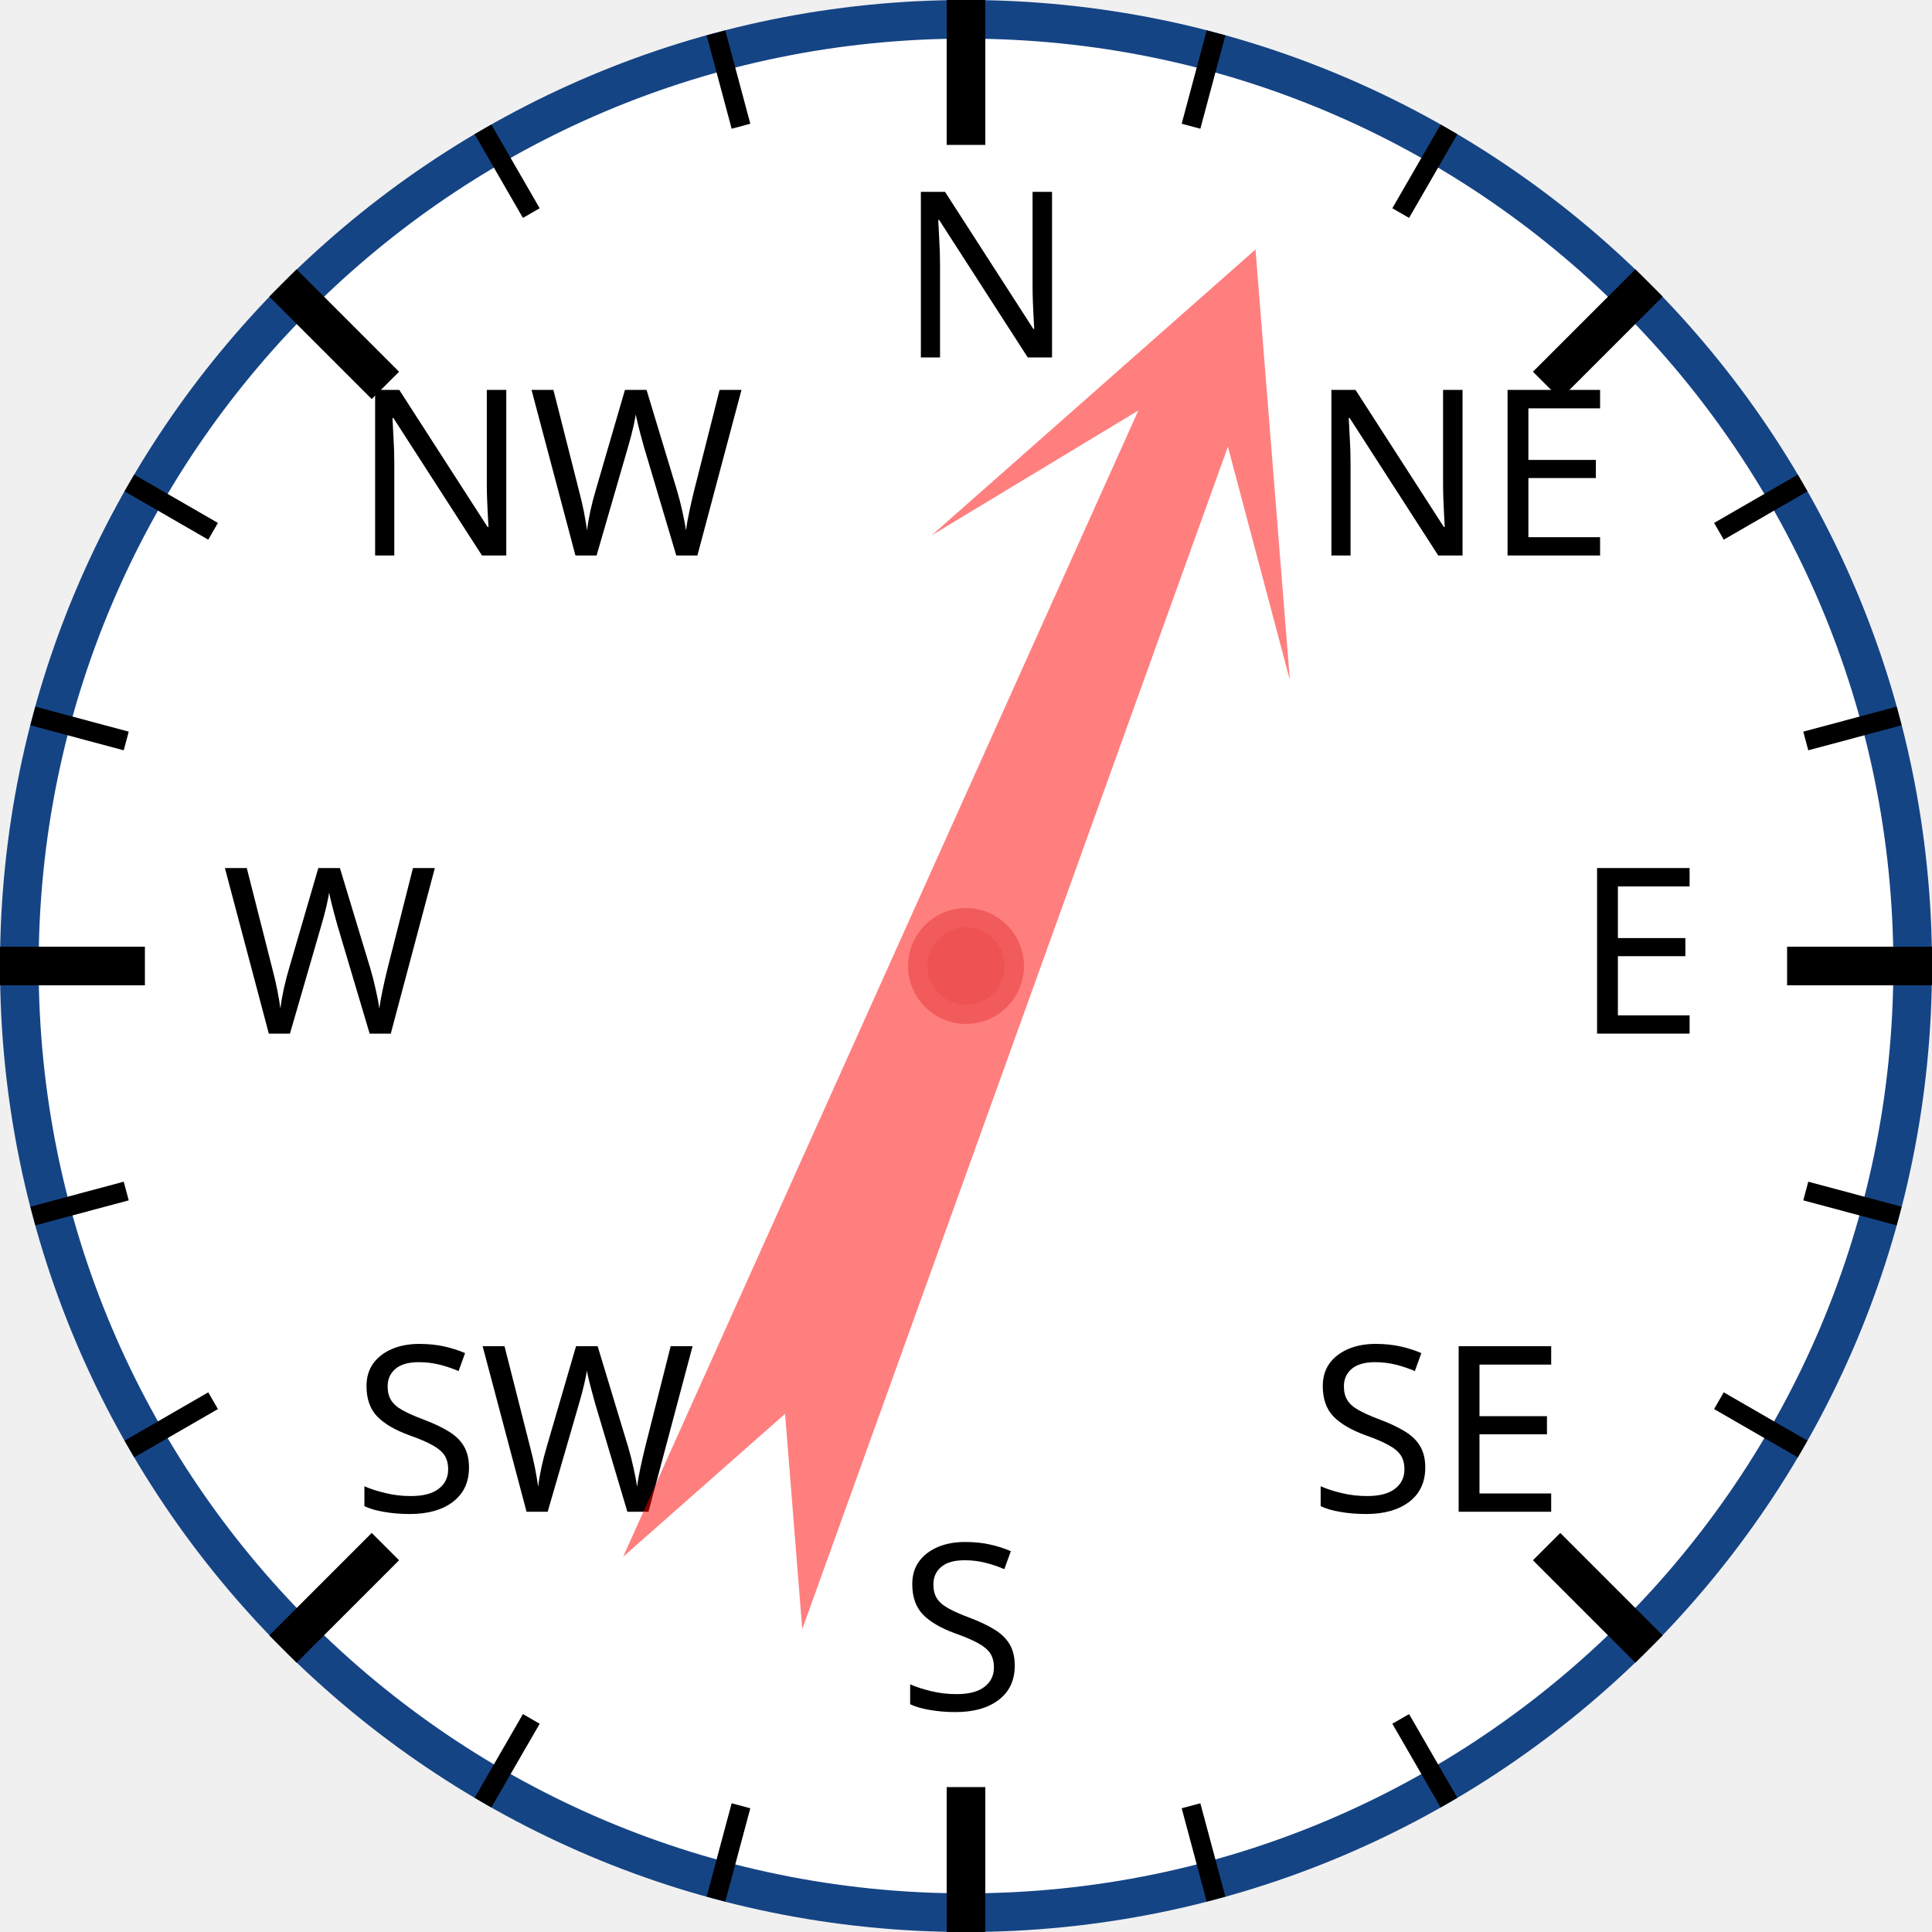
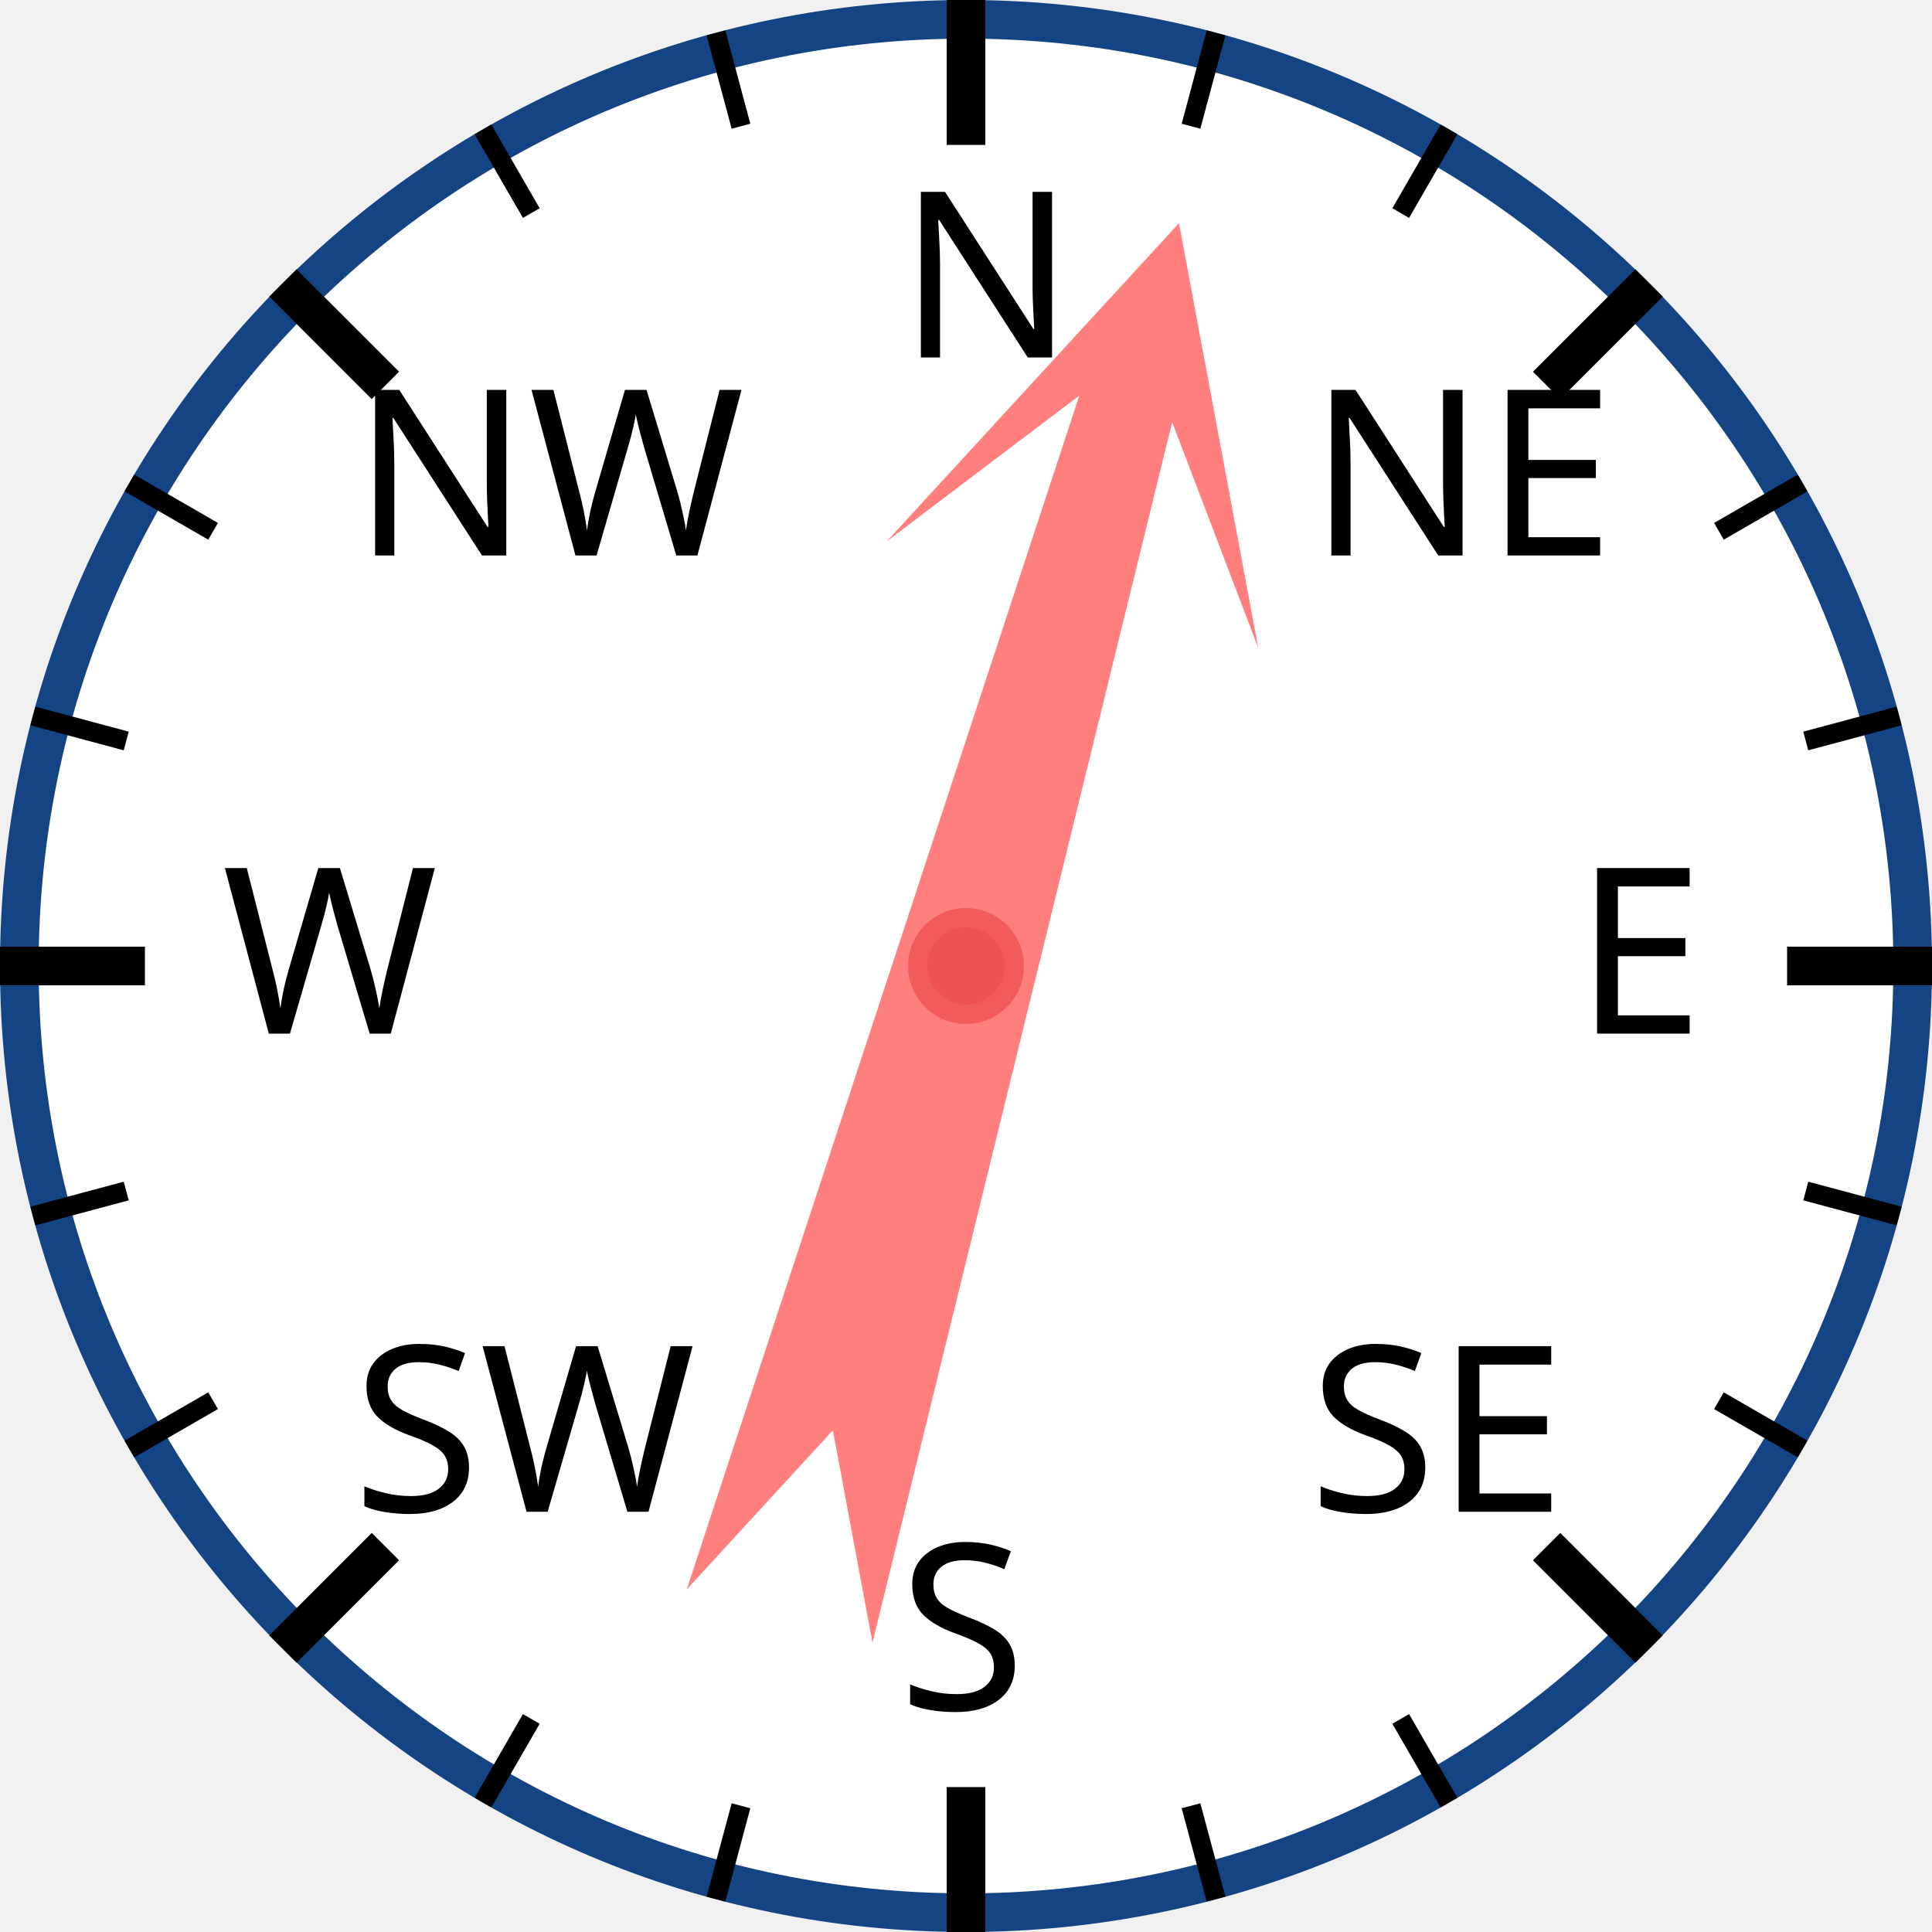
<svg xmlns="http://www.w3.org/2000/svg" width="120px" height="120px" viewBox="0 0 200 200">
  <circle cx="100" cy="100" r="98" style="fill: white; stroke: #154485; stroke-width: 4;" />
  <text x="93.0" y="37.0" style="font-family: sans-serif; font-size: 18pt;">N</text>
  <line x1="100.0" y1="0.0" x2="100.0" y2="15.0" style="stroke: black; stroke-width: 4;" />
  <line x1="74.118" y1="3.407" x2="76.706" y2="13.067" style="stroke: black; stroke-width: 2;" />
  <line x1="50" y1="13.397" x2="55" y2="22.058" style="stroke: black; stroke-width: 2;" />
  <text x="36.503" y="57.503" style="font-family: sans-serif; font-size: 18pt;">NW</text>
  <line x1="29.289" y1="29.289" x2="39.896" y2="39.896" style="stroke: black; stroke-width: 4;" />
  <line x1="13.397" y1="50" x2="22.058" y2="55" style="stroke: black; stroke-width: 2;" />
  <line x1="3.407" y1="74.118" x2="13.067" y2="76.706" style="stroke: black; stroke-width: 2;" />
  <text x="23.0" y="107.0" style="font-family: sans-serif; font-size: 18pt;">W</text>
  <line x1="0.0" y1="100.0" x2="15.0" y2="100.0" style="stroke: black; stroke-width: 4;" />
  <line x1="3.407" y1="125.882" x2="13.067" y2="123.294" style="stroke: black; stroke-width: 2;" />
  <line x1="13.397" y1="150" x2="22.058" y2="145" style="stroke: black; stroke-width: 2;" />
  <text x="36.503" y="156.497" style="font-family: sans-serif; font-size: 18pt;">SW</text>
  <line x1="29.289" y1="170.711" x2="39.896" y2="160.104" style="stroke: black; stroke-width: 4;" />
  <line x1="50" y1="186.603" x2="55" y2="177.942" style="stroke: black; stroke-width: 2;" />
  <line x1="74.118" y1="196.593" x2="76.706" y2="186.933" style="stroke: black; stroke-width: 2;" />
  <text x="93" y="177.0" style="font-family: sans-serif; font-size: 18pt;">S</text>
  <line x1="100" y1="200.0" x2="100" y2="185.0" style="stroke: black; stroke-width: 4;" />
  <line x1="125.882" y1="196.593" x2="123.294" y2="186.933" style="stroke: black; stroke-width: 2;" />
  <line x1="150.0" y1="186.603" x2="145.0" y2="177.942" style="stroke: black; stroke-width: 2;" />
  <text x="135.497" y="156.497" style="font-family: sans-serif; font-size: 18pt;">SE</text>
  <line x1="170.711" y1="170.711" x2="160.104" y2="160.104" style="stroke: black; stroke-width: 4;" />
  <line x1="186.603" y1="150" x2="177.942" y2="145" style="stroke: black; stroke-width: 2;" />
  <line x1="196.593" y1="125.882" x2="186.933" y2="123.294" style="stroke: black; stroke-width: 2;" />
  <text x="163.0" y="107" style="font-family: sans-serif; font-size: 18pt;">E</text>
  <line x1="200.0" y1="100" x2="185.0" y2="100" style="stroke: black; stroke-width: 4;" />
  <line x1="196.593" y1="74.118" x2="186.933" y2="76.706" style="stroke: black; stroke-width: 2;" />
  <line x1="186.603" y1="50" x2="177.942" y2="55" style="stroke: black; stroke-width: 2;" />
  <text x="135.497" y="57.503" style="font-family: sans-serif; font-size: 18pt;">NE</text>
  <line x1="170.711" y1="29.289" x2="160.104" y2="39.896" style="stroke: black; stroke-width: 4;" />
  <line x1="150" y1="13.397" x2="145" y2="22.058" style="stroke: black; stroke-width: 2;" />
  <line x1="125.882" y1="3.407" x2="123.294" y2="13.067" style="stroke: black; stroke-width: 2;" />
-   <polygon points="100 20 120 60 105 40 110 170 100 150 90 170 95 40 80 60" style="fill: red; fill-opacity: 0.5;" transform="rotate(22,100,100)" />
+   <polygon points="100 20 120 60 105 40 110 170 100 150 90 170 95 40 80 60" style="fill: red; fill-opacity: 0.5;" transform="rotate(16,100,100)" />
  <circle cx="100" cy="100" r="5" style="fill: #EE5252; stroke: #F25B5B; stroke-width: 2;" />
</svg>
